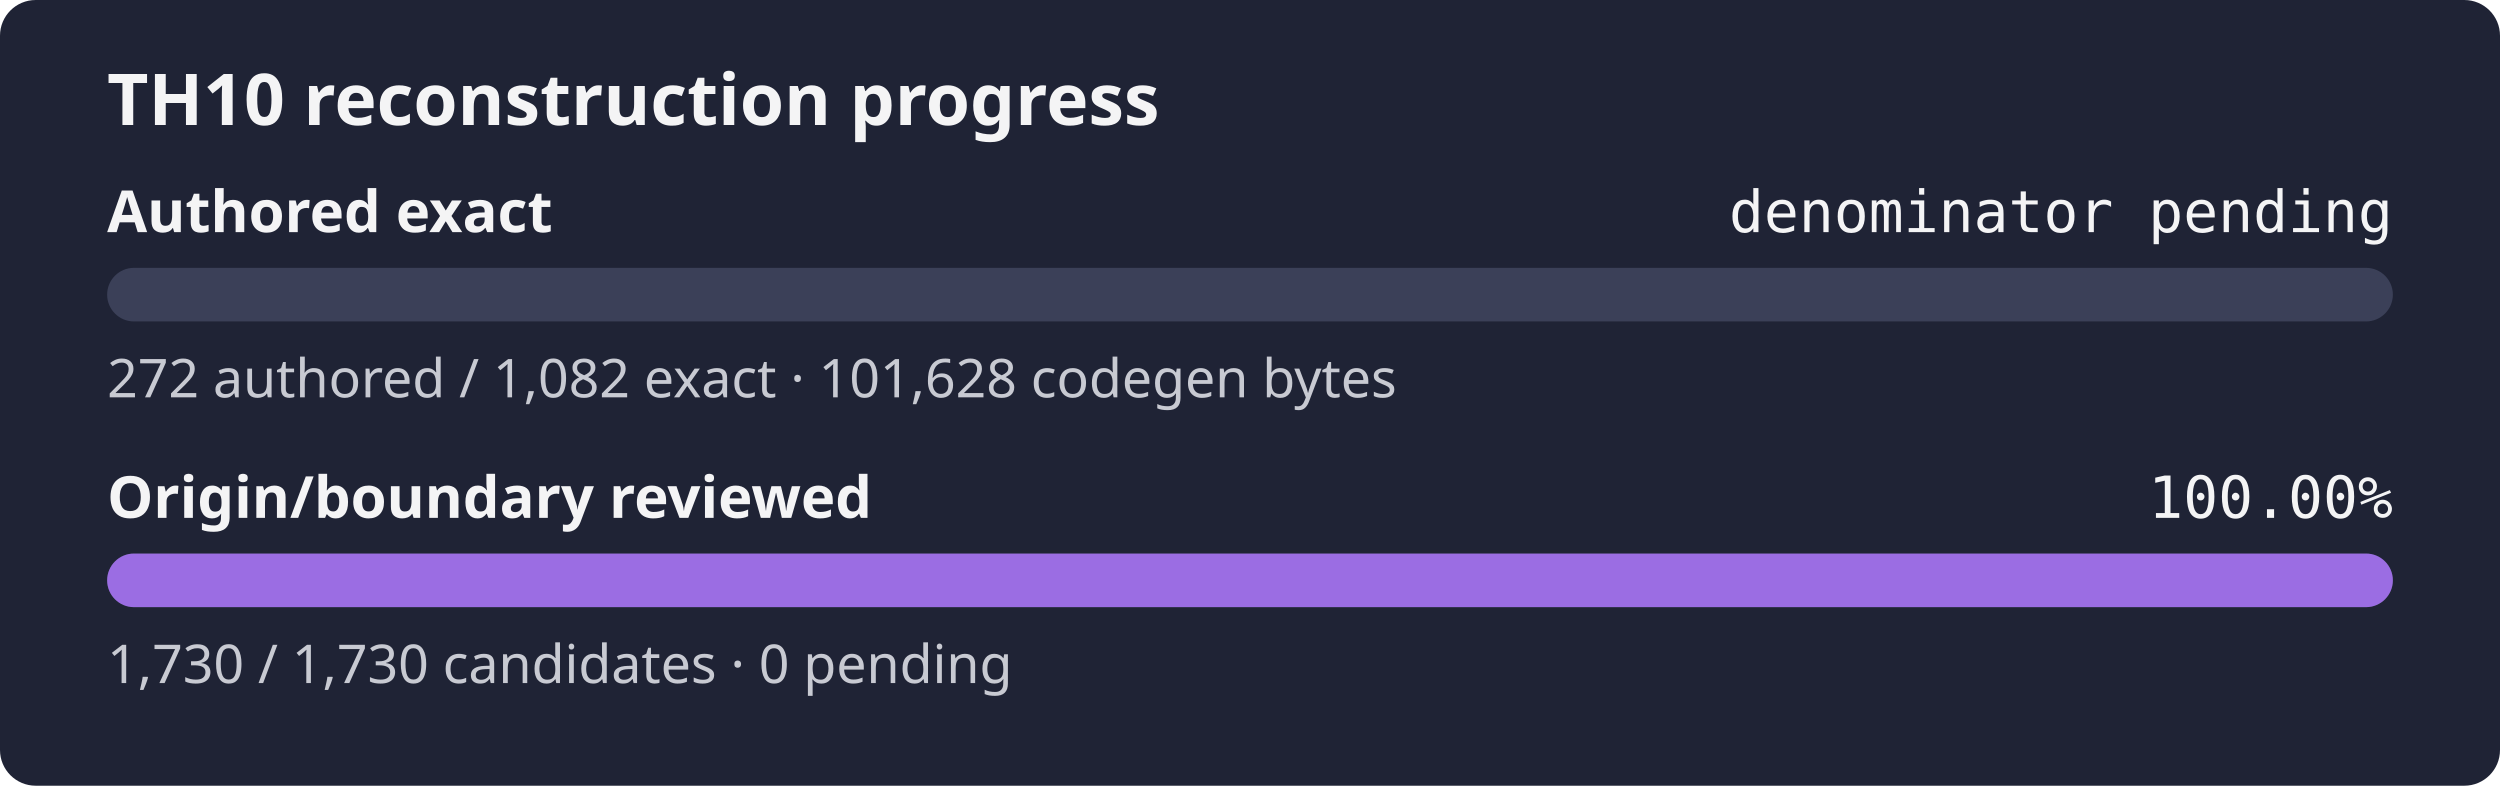
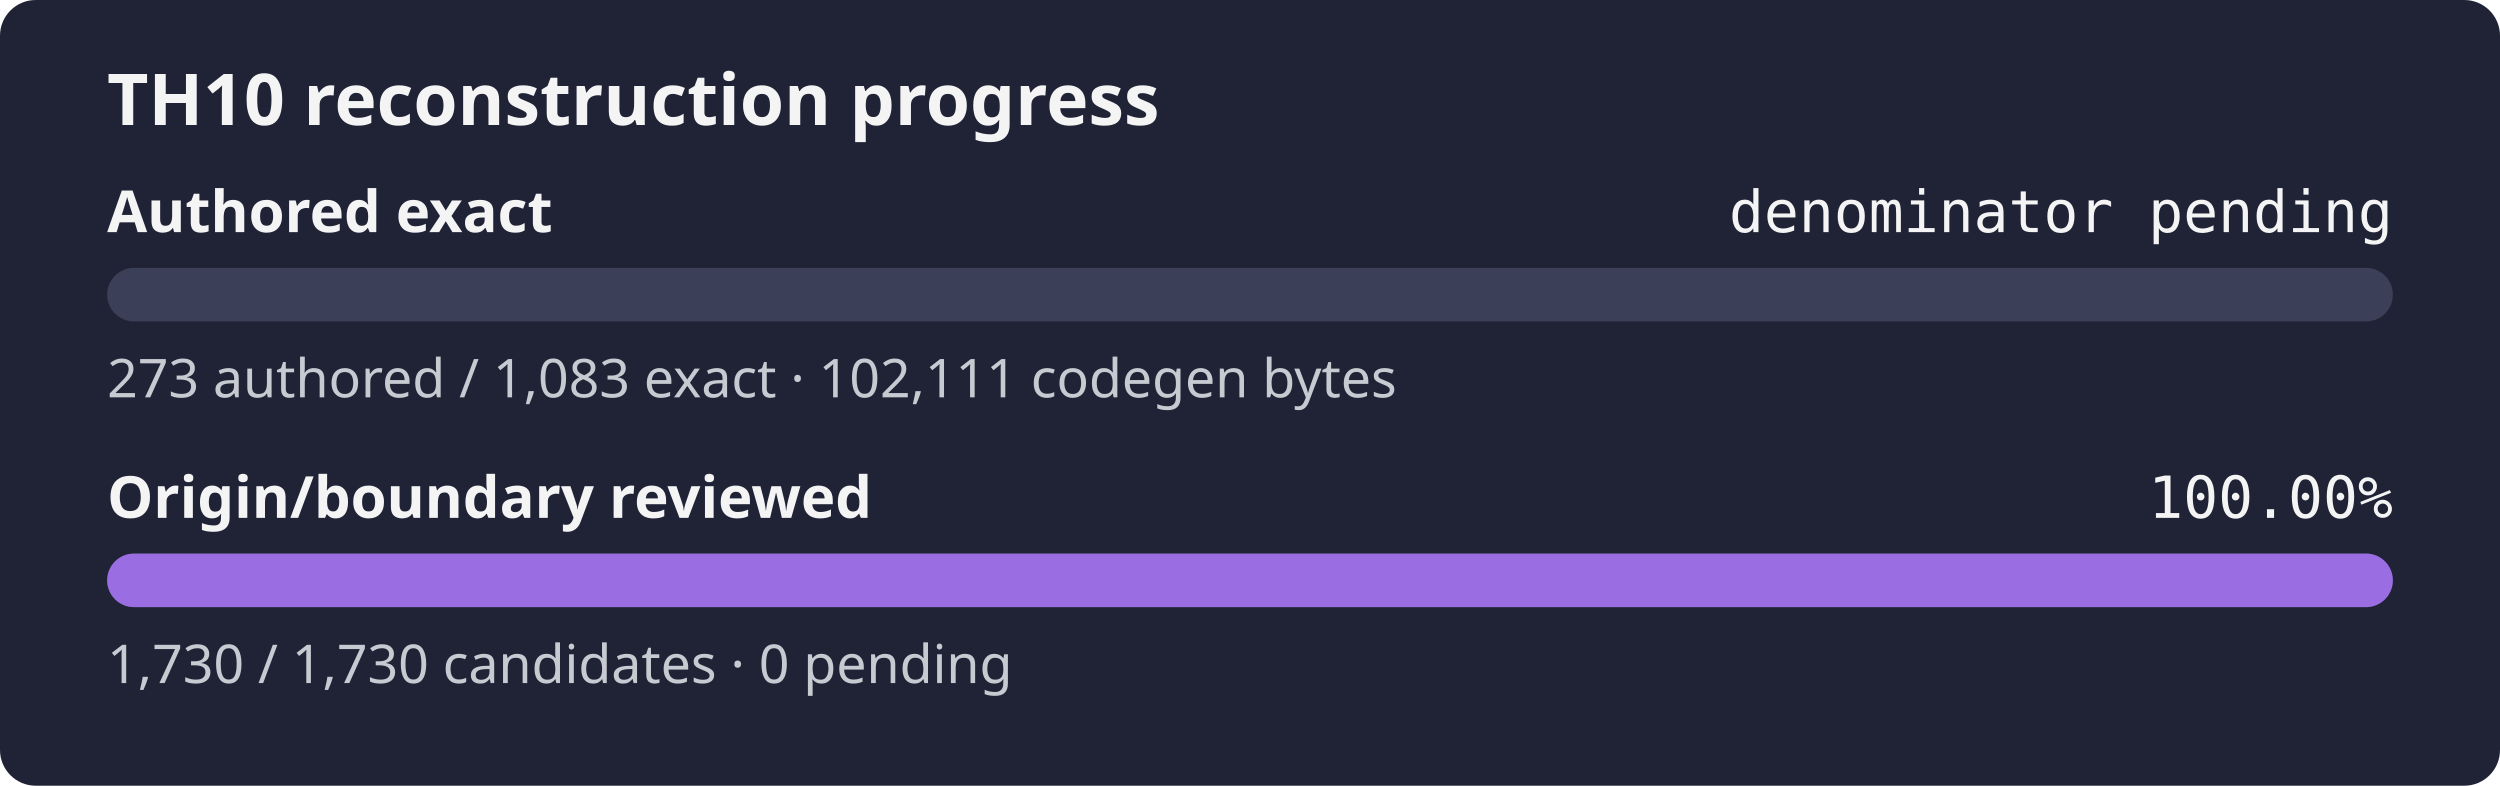
<svg xmlns="http://www.w3.org/2000/svg" width="560" height="176" role="img" aria-label="TH10 reconstruction progress: authored exact denominator pending, origin and boundary review 100.00%">
  <rect width="560" height="176" rx="8" fill="#1f2335" />
  <text x="24" y="28" fill="#f4f4f5" font-family="sans-serif" font-size="16" font-weight="600">TH10 reconstruction progress</text>
  <text x="24" y="52" fill="#f4f4f5" font-family="sans-serif" font-size="13" font-weight="600">Authored exact</text>
  <text x="536" y="52" fill="#f4f4f5" text-anchor="end" font-family="monospace" font-size="13">denominator pending</text>
  <rect x="24" y="60" width="512" height="12" rx="6" fill="#3b4058" />
  <rect x="24" y="60" width="0.00" height="12" rx="6" fill="#9b6de3" />
-   <text x="24" y="89" fill="#c8cad2" font-family="sans-serif" font-size="12">272 authored / 1,082 exact · 101,628 codegen bytes</text>
+   <text x="24" y="89" fill="#c8cad2" font-family="sans-serif" font-size="12">273 authored / 1,083 exact · 102,111 codegen bytes</text>
  <text x="24" y="116" fill="#f4f4f5" font-family="sans-serif" font-size="13" font-weight="600">Origin/boundary reviewed</text>
  <text x="536" y="116" fill="#f4f4f5" text-anchor="end" font-family="monospace" font-size="13">100.00%</text>
  <rect x="24" y="124" width="512" height="12" rx="6" fill="#3b4058" />
  <rect x="24" y="124" width="512.00" height="12" rx="6" fill="#9b6de3" />
  <text x="24" y="153" fill="#c8cad2" font-family="sans-serif" font-size="12">1,730 / 1,730 candidates · 0 pending</text>
</svg>
